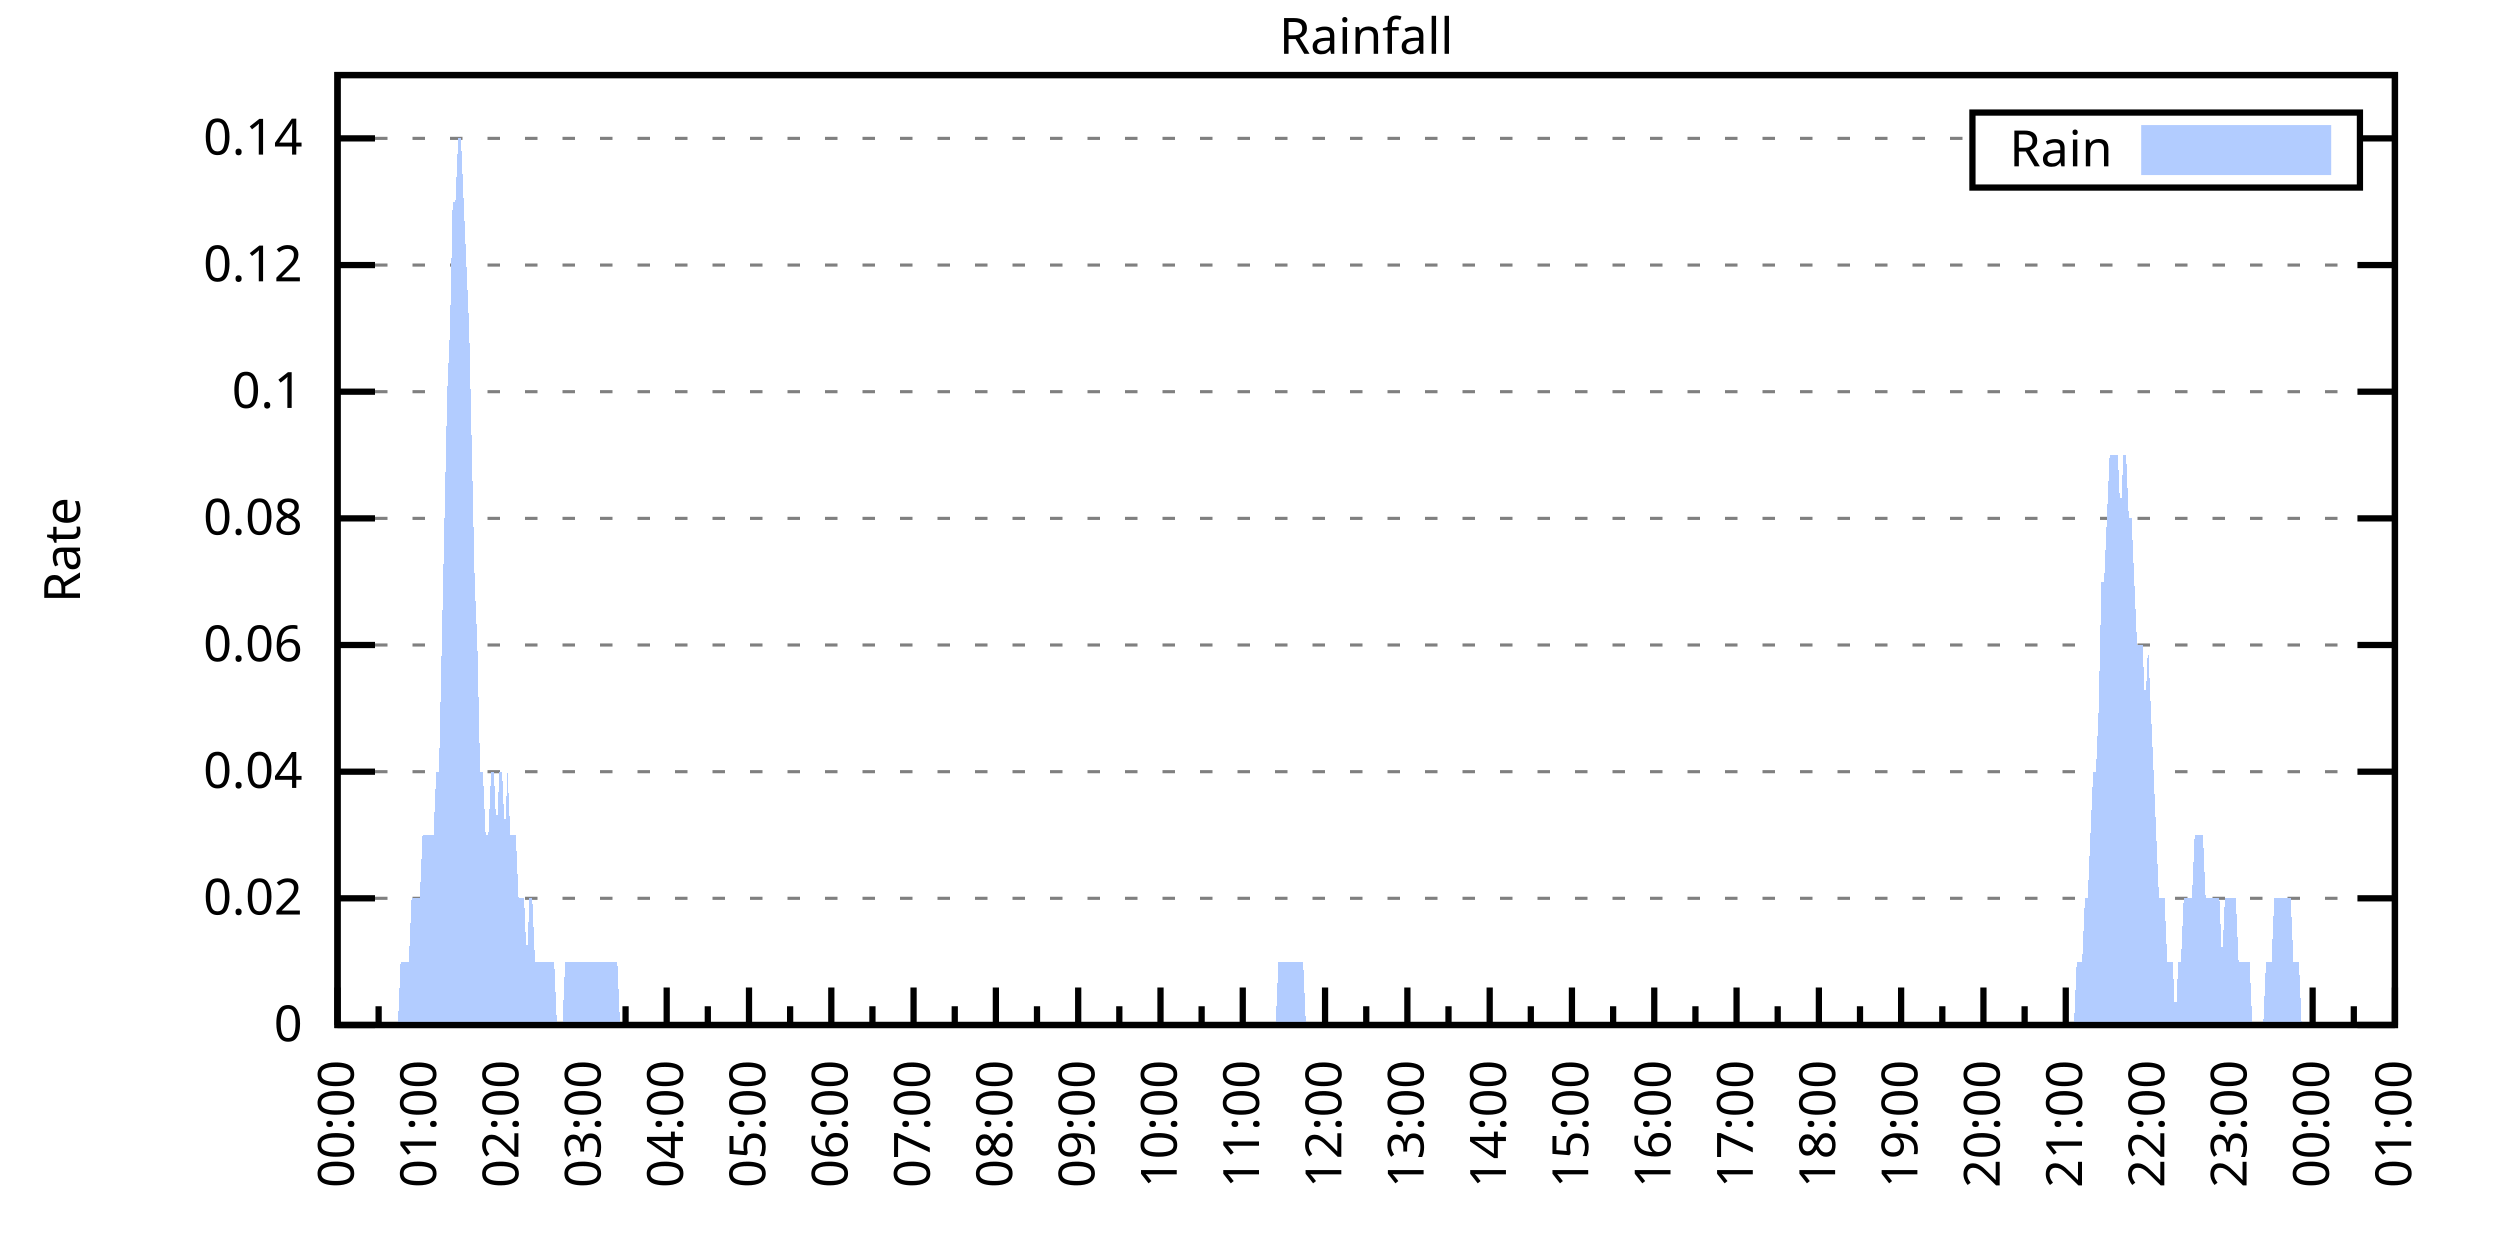
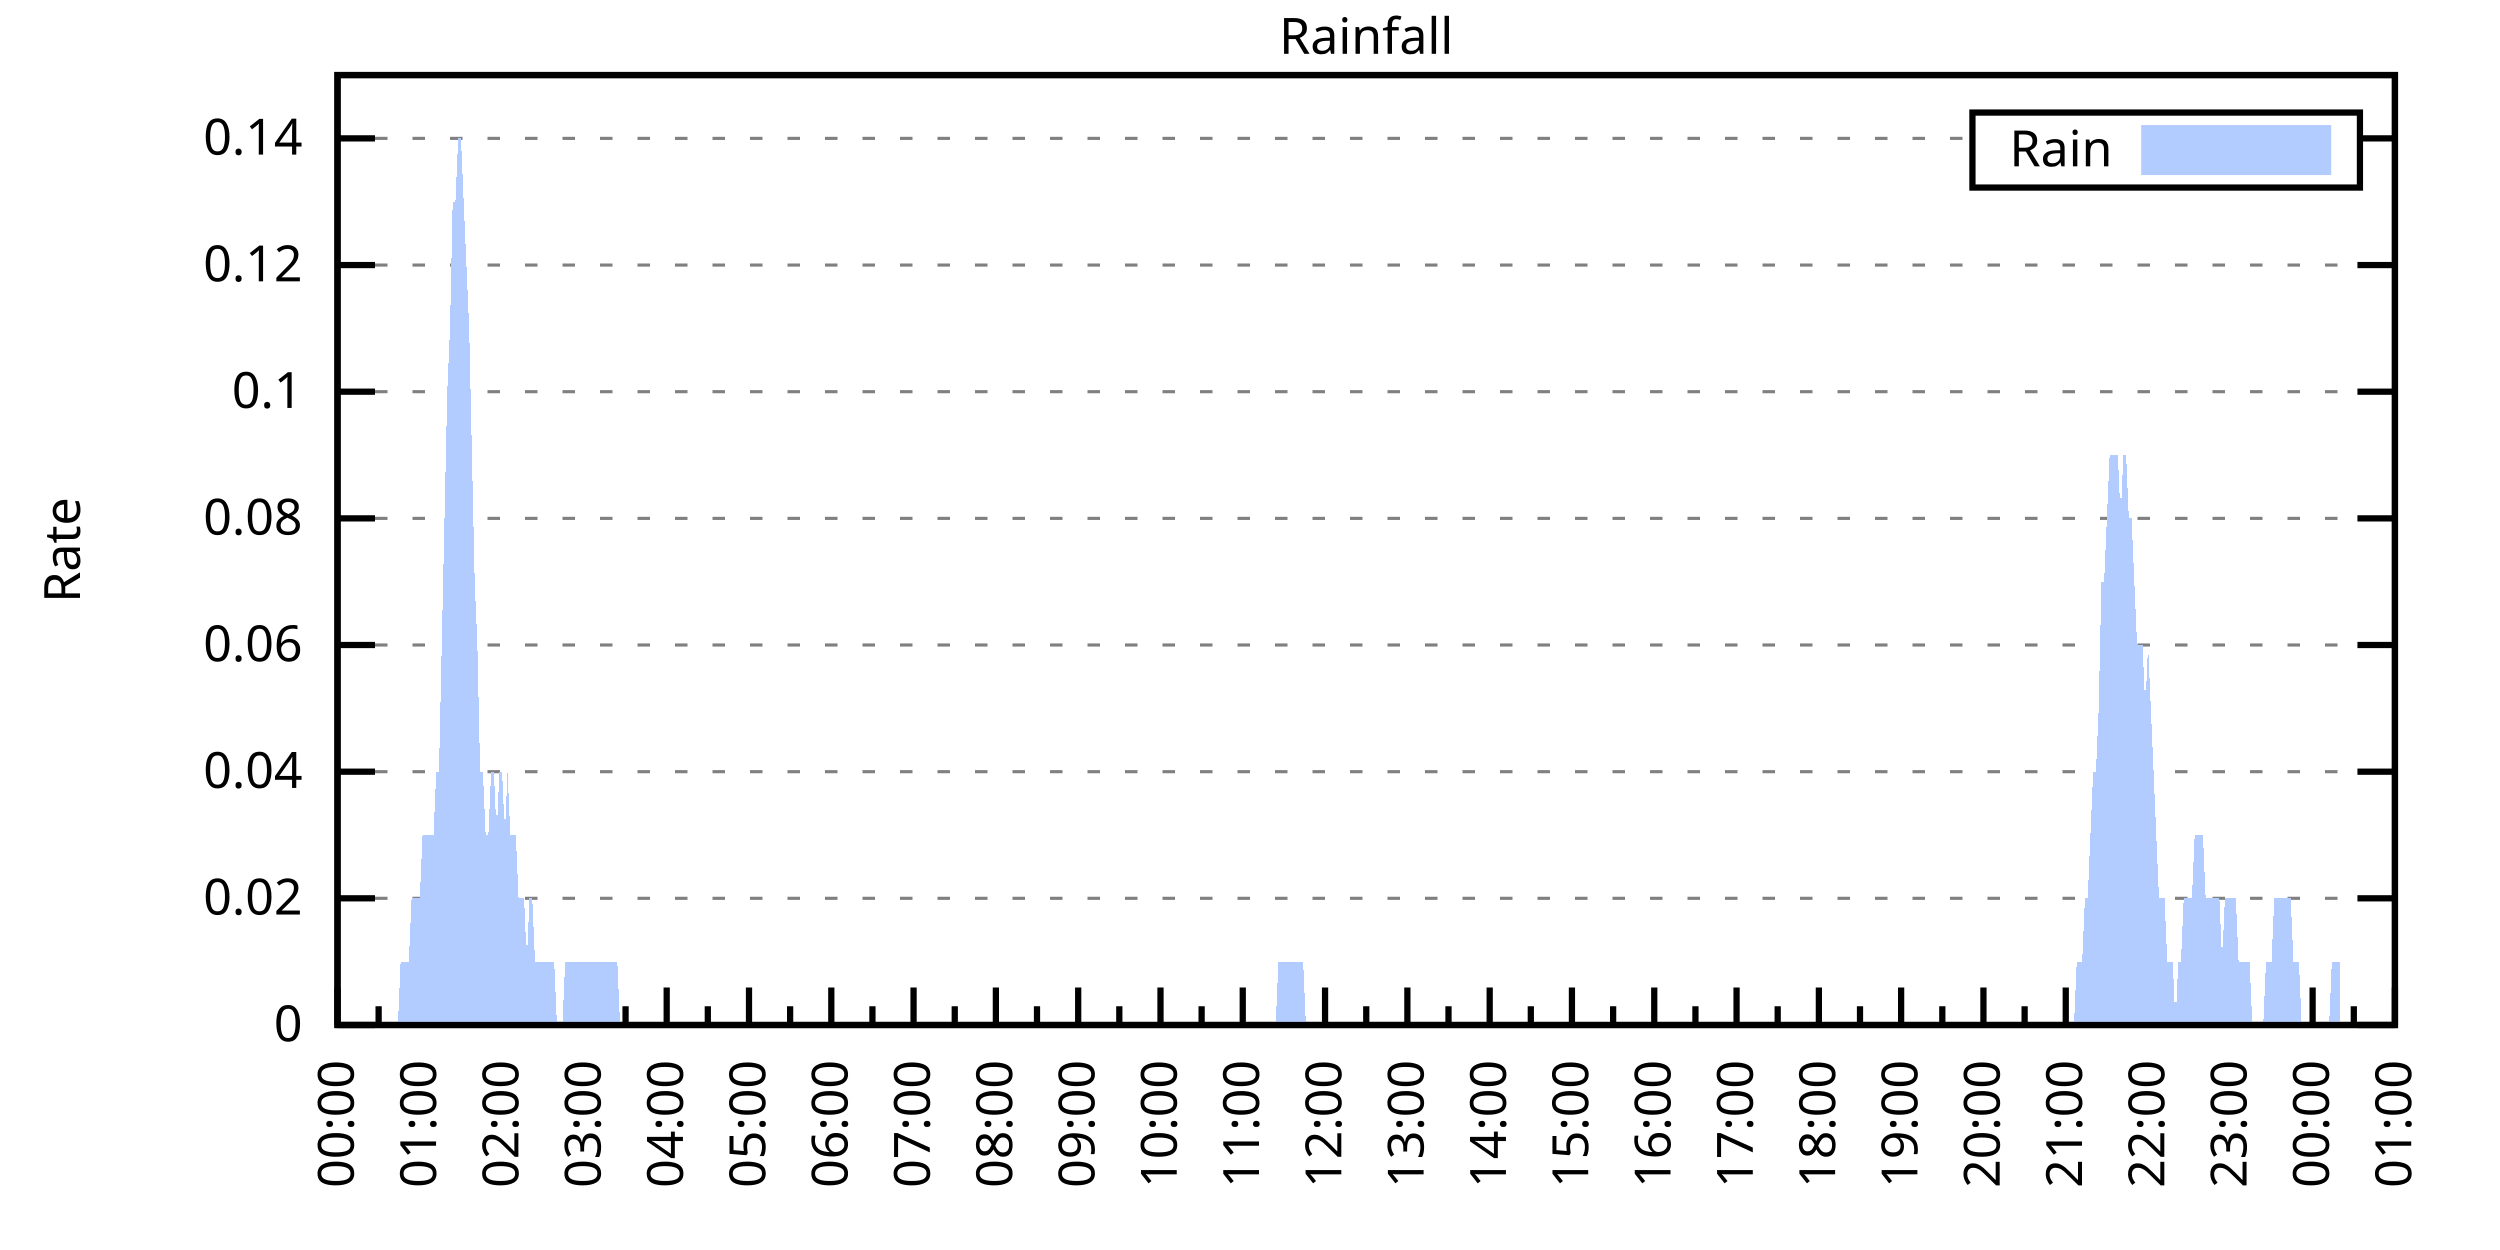
<svg xmlns="http://www.w3.org/2000/svg" xmlns:xlink="http://www.w3.org/1999/xlink" width="400" height="200" viewBox="0 0 400 200">
  <g id="gnuplot_canvas">
    <rect x="0" y="0" width="400" height="200" fill="none" />
    <defs>
      <circle id="gpDot" r="0.5" stroke-width="0.5" stroke="currentColor" />
      <path id="gpPt0" stroke-width="0.333" stroke="currentColor" d="M-1,0 h2 M0,-1 v2" />
      <path id="gpPt1" stroke-width="0.333" stroke="currentColor" d="M-1,-1 L1,1 M1,-1 L-1,1" />
      <path id="gpPt2" stroke-width="0.333" stroke="currentColor" d="M-1,0 L1,0 M0,-1 L0,1 M-1,-1 L1,1 M-1,1 L1,-1" />
      <rect id="gpPt3" stroke-width="0.333" stroke="currentColor" x="-1" y="-1" width="2" height="2" />
      <rect id="gpPt4" stroke-width="0.333" stroke="currentColor" fill="currentColor" x="-1" y="-1" width="2" height="2" />
      <circle id="gpPt5" stroke-width="0.333" stroke="currentColor" cx="0" cy="0" r="1" />
      <use xlink:href="#gpPt5" id="gpPt6" fill="currentColor" stroke="none" />
      <path id="gpPt7" stroke-width="0.333" stroke="currentColor" d="M0,-1.33 L-1.33,0.67 L1.33,0.67 z" />
      <use xlink:href="#gpPt7" id="gpPt8" fill="currentColor" stroke="none" />
      <use xlink:href="#gpPt7" id="gpPt9" stroke="currentColor" transform="rotate(180)" />
      <use xlink:href="#gpPt9" id="gpPt10" fill="currentColor" stroke="none" />
      <use xlink:href="#gpPt3" id="gpPt11" stroke="currentColor" transform="rotate(45)" />
      <use xlink:href="#gpPt11" id="gpPt12" fill="currentColor" stroke="none" />
      <path id="gpPt13" stroke-width="0.333" stroke="currentColor" d="M0,1.330 L1.265,0.411 L0.782,-1.067 L-0.782,-1.076 L-1.265,0.411 z" />
      <use xlink:href="#gpPt13" id="gpPt14" fill="currentColor" stroke="none" />
      <filter id="textbox" filterUnits="objectBoundingBox" x="0" y="0" height="1" width="1">
        <feFlood flood-color="white" flood-opacity="1" result="bgnd" />
        <feComposite in="SourceGraphic" in2="bgnd" operator="atop" />
      </filter>
      <filter id="greybox" filterUnits="objectBoundingBox" x="0" y="0" height="1" width="1">
        <feFlood flood-color="lightgrey" flood-opacity="1" result="grey" />
        <feComposite in="SourceGraphic" in2="grey" operator="atop" />
      </filter>
    </defs>
    <g fill="none" color="white" stroke="currentColor" stroke-width="1.00" stroke-linecap="butt" stroke-linejoin="miter">
</g>
    <g fill="none" color="black" stroke="currentColor" stroke-width="1.00" stroke-linecap="butt" stroke-linejoin="miter">
      <g stroke="none" shape-rendering="crispEdges">
        <polygon fill="rgb(255, 255, 255)" points="54.00,164.00 383.18,164.00 383.18,12.02 54.00,12.02 " />
      </g>
    </g>
    <g fill="none" color="black" stroke="currentColor" stroke-width="1.00" stroke-linecap="butt" stroke-linejoin="miter">
</g>
    <g fill="none" color="black" stroke="black" stroke-width="0.50" stroke-linecap="butt" stroke-linejoin="miter">
</g>
    <g fill="none" color="gray" stroke="currentColor" stroke-width="0.50" stroke-linecap="butt" stroke-linejoin="miter">
      <path stroke="gray" stroke-dasharray="2,4" class="gridline" d="M54.00,164.00 L383.19,164.00  " />
    </g>
    <g fill="none" color="gray" stroke="gray" stroke-width="1.00" stroke-linecap="butt" stroke-linejoin="miter">
</g>
    <g fill="none" color="black" stroke="currentColor" stroke-width="1.00" stroke-linecap="butt" stroke-linejoin="miter">
      <path stroke="black" d="M54.00,164.00 L60.00,164.00 M383.19,164.00 L377.19,164.00  " />
      <g transform="translate(48.40,166.60)" stroke="none" fill="black" font-family="Sans" font-size="8.00" text-anchor="end">
        <text>
          <tspan font-family="Sans"> 0</tspan>
        </text>
      </g>
    </g>
    <g fill="none" color="black" stroke="currentColor" stroke-width="1.00" stroke-linecap="butt" stroke-linejoin="miter">
</g>
    <g fill="none" color="black" stroke="black" stroke-width="0.50" stroke-linecap="butt" stroke-linejoin="miter">
</g>
    <g fill="none" color="gray" stroke="currentColor" stroke-width="0.50" stroke-linecap="butt" stroke-linejoin="miter">
      <path stroke="gray" stroke-dasharray="2,4" class="gridline" d="M54.00,143.73 L383.19,143.73  " />
    </g>
    <g fill="none" color="gray" stroke="gray" stroke-width="1.00" stroke-linecap="butt" stroke-linejoin="miter">
</g>
    <g fill="none" color="black" stroke="currentColor" stroke-width="1.00" stroke-linecap="butt" stroke-linejoin="miter">
      <path stroke="black" d="M54.00,143.73 L60.00,143.73 M383.19,143.73 L377.19,143.73  " />
      <g transform="translate(48.40,146.33)" stroke="none" fill="black" font-family="Sans" font-size="8.00" text-anchor="end">
        <text>
          <tspan font-family="Sans"> 0.02</tspan>
        </text>
      </g>
    </g>
    <g fill="none" color="black" stroke="currentColor" stroke-width="1.00" stroke-linecap="butt" stroke-linejoin="miter">
</g>
    <g fill="none" color="black" stroke="black" stroke-width="0.50" stroke-linecap="butt" stroke-linejoin="miter">
</g>
    <g fill="none" color="gray" stroke="currentColor" stroke-width="0.50" stroke-linecap="butt" stroke-linejoin="miter">
      <path stroke="gray" stroke-dasharray="2,4" class="gridline" d="M54.00,123.47 L383.19,123.47  " />
    </g>
    <g fill="none" color="gray" stroke="gray" stroke-width="1.00" stroke-linecap="butt" stroke-linejoin="miter">
</g>
    <g fill="none" color="black" stroke="currentColor" stroke-width="1.00" stroke-linecap="butt" stroke-linejoin="miter">
      <path stroke="black" d="M54.00,123.47 L60.00,123.47 M383.19,123.47 L377.19,123.47  " />
      <g transform="translate(48.40,126.07)" stroke="none" fill="black" font-family="Sans" font-size="8.00" text-anchor="end">
        <text>
          <tspan font-family="Sans"> 0.04</tspan>
        </text>
      </g>
    </g>
    <g fill="none" color="black" stroke="currentColor" stroke-width="1.00" stroke-linecap="butt" stroke-linejoin="miter">
</g>
    <g fill="none" color="black" stroke="black" stroke-width="0.50" stroke-linecap="butt" stroke-linejoin="miter">
</g>
    <g fill="none" color="gray" stroke="currentColor" stroke-width="0.50" stroke-linecap="butt" stroke-linejoin="miter">
      <path stroke="gray" stroke-dasharray="2,4" class="gridline" d="M54.00,103.20 L383.19,103.20  " />
    </g>
    <g fill="none" color="gray" stroke="gray" stroke-width="1.00" stroke-linecap="butt" stroke-linejoin="miter">
</g>
    <g fill="none" color="black" stroke="currentColor" stroke-width="1.00" stroke-linecap="butt" stroke-linejoin="miter">
      <path stroke="black" d="M54.00,103.20 L60.00,103.20 M383.19,103.20 L377.19,103.20  " />
      <g transform="translate(48.40,105.80)" stroke="none" fill="black" font-family="Sans" font-size="8.00" text-anchor="end">
        <text>
          <tspan font-family="Sans"> 0.06</tspan>
        </text>
      </g>
    </g>
    <g fill="none" color="black" stroke="currentColor" stroke-width="1.00" stroke-linecap="butt" stroke-linejoin="miter">
</g>
    <g fill="none" color="black" stroke="black" stroke-width="0.50" stroke-linecap="butt" stroke-linejoin="miter">
</g>
    <g fill="none" color="gray" stroke="currentColor" stroke-width="0.50" stroke-linecap="butt" stroke-linejoin="miter">
      <path stroke="gray" stroke-dasharray="2,4" class="gridline" d="M54.00,82.94 L383.19,82.94  " />
    </g>
    <g fill="none" color="gray" stroke="gray" stroke-width="1.00" stroke-linecap="butt" stroke-linejoin="miter">
</g>
    <g fill="none" color="black" stroke="currentColor" stroke-width="1.00" stroke-linecap="butt" stroke-linejoin="miter">
      <path stroke="black" d="M54.00,82.94 L60.00,82.94 M383.19,82.94 L377.19,82.94  " />
      <g transform="translate(48.40,85.54)" stroke="none" fill="black" font-family="Sans" font-size="8.00" text-anchor="end">
        <text>
          <tspan font-family="Sans"> 0.08</tspan>
        </text>
      </g>
    </g>
    <g fill="none" color="black" stroke="currentColor" stroke-width="1.00" stroke-linecap="butt" stroke-linejoin="miter">
</g>
    <g fill="none" color="black" stroke="black" stroke-width="0.50" stroke-linecap="butt" stroke-linejoin="miter">
</g>
    <g fill="none" color="gray" stroke="currentColor" stroke-width="0.50" stroke-linecap="butt" stroke-linejoin="miter">
      <path stroke="gray" stroke-dasharray="2,4" class="gridline" d="M54.00,62.67 L383.19,62.67  " />
    </g>
    <g fill="none" color="gray" stroke="gray" stroke-width="1.00" stroke-linecap="butt" stroke-linejoin="miter">
</g>
    <g fill="none" color="black" stroke="currentColor" stroke-width="1.00" stroke-linecap="butt" stroke-linejoin="miter">
      <path stroke="black" d="M54.00,62.67 L60.00,62.67 M383.19,62.67 L377.19,62.67  " />
      <g transform="translate(48.40,65.27)" stroke="none" fill="black" font-family="Sans" font-size="8.00" text-anchor="end">
        <text>
          <tspan font-family="Sans"> 0.1</tspan>
        </text>
      </g>
    </g>
    <g fill="none" color="black" stroke="currentColor" stroke-width="1.00" stroke-linecap="butt" stroke-linejoin="miter">
</g>
    <g fill="none" color="black" stroke="black" stroke-width="0.50" stroke-linecap="butt" stroke-linejoin="miter">
</g>
    <g fill="none" color="gray" stroke="currentColor" stroke-width="0.50" stroke-linecap="butt" stroke-linejoin="miter">
      <path stroke="gray" stroke-dasharray="2,4" class="gridline" d="M54.00,42.41 L383.19,42.41  " />
    </g>
    <g fill="none" color="gray" stroke="gray" stroke-width="1.00" stroke-linecap="butt" stroke-linejoin="miter">
</g>
    <g fill="none" color="black" stroke="currentColor" stroke-width="1.00" stroke-linecap="butt" stroke-linejoin="miter">
      <path stroke="black" d="M54.00,42.41 L60.00,42.41 M383.19,42.41 L377.19,42.41  " />
      <g transform="translate(48.40,45.01)" stroke="none" fill="black" font-family="Sans" font-size="8.00" text-anchor="end">
        <text>
          <tspan font-family="Sans"> 0.12</tspan>
        </text>
      </g>
    </g>
    <g fill="none" color="black" stroke="currentColor" stroke-width="1.00" stroke-linecap="butt" stroke-linejoin="miter">
</g>
    <g fill="none" color="black" stroke="black" stroke-width="0.50" stroke-linecap="butt" stroke-linejoin="miter">
</g>
    <g fill="none" color="gray" stroke="currentColor" stroke-width="0.50" stroke-linecap="butt" stroke-linejoin="miter">
      <path stroke="gray" stroke-dasharray="2,4" class="gridline" d="M54.00,22.14 L315.59,22.14 M377.59,22.14 L383.19,22.14  " />
    </g>
    <g fill="none" color="gray" stroke="gray" stroke-width="1.00" stroke-linecap="butt" stroke-linejoin="miter">
</g>
    <g fill="none" color="black" stroke="currentColor" stroke-width="1.00" stroke-linecap="butt" stroke-linejoin="miter">
      <path stroke="black" d="M54.00,22.14 L60.00,22.14 M383.19,22.14 L377.19,22.14  " />
      <g transform="translate(48.40,24.74)" stroke="none" fill="black" font-family="Sans" font-size="8.00" text-anchor="end">
        <text>
          <tspan font-family="Sans"> 0.14</tspan>
        </text>
      </g>
    </g>
    <g fill="none" color="black" stroke="currentColor" stroke-width="1.00" stroke-linecap="butt" stroke-linejoin="miter">
      <path stroke="black" d="M54.00,164.00 L54.00,158.00  " />
      <g transform="translate(56.60,169.60) rotate(270)" stroke="none" fill="black" font-family="Sans" font-size="8.00" text-anchor="end">
        <text>
          <tspan font-family="Sans">00:00</tspan>
        </text>
      </g>
    </g>
    <g fill="none" color="black" stroke="currentColor" stroke-width="1.00" stroke-linecap="butt" stroke-linejoin="miter">
      <path stroke="black" d="M60.58,164.00 L60.58,161.00 M67.17,164.00 L67.17,158.00  " />
      <g transform="translate(69.77,169.60) rotate(270)" stroke="none" fill="black" font-family="Sans" font-size="8.00" text-anchor="end">
        <text>
          <tspan font-family="Sans">01:00</tspan>
        </text>
      </g>
    </g>
    <g fill="none" color="black" stroke="currentColor" stroke-width="1.00" stroke-linecap="butt" stroke-linejoin="miter">
      <path stroke="black" d="M73.75,164.00 L73.75,161.00 M80.34,164.00 L80.34,158.00  " />
      <g transform="translate(82.94,169.60) rotate(270)" stroke="none" fill="black" font-family="Sans" font-size="8.00" text-anchor="end">
        <text>
          <tspan font-family="Sans">02:00</tspan>
        </text>
      </g>
    </g>
    <g fill="none" color="black" stroke="currentColor" stroke-width="1.00" stroke-linecap="butt" stroke-linejoin="miter">
      <path stroke="black" d="M86.92,164.00 L86.92,161.00 M93.50,164.00 L93.50,158.00  " />
      <g transform="translate(96.10,169.60) rotate(270)" stroke="none" fill="black" font-family="Sans" font-size="8.00" text-anchor="end">
        <text>
          <tspan font-family="Sans">03:00</tspan>
        </text>
      </g>
    </g>
    <g fill="none" color="black" stroke="currentColor" stroke-width="1.00" stroke-linecap="butt" stroke-linejoin="miter">
      <path stroke="black" d="M100.09,164.00 L100.09,161.00 M106.67,164.00 L106.67,158.00  " />
      <g transform="translate(109.27,169.60) rotate(270)" stroke="none" fill="black" font-family="Sans" font-size="8.00" text-anchor="end">
        <text>
          <tspan font-family="Sans">04:00</tspan>
        </text>
      </g>
    </g>
    <g fill="none" color="black" stroke="currentColor" stroke-width="1.00" stroke-linecap="butt" stroke-linejoin="miter">
      <path stroke="black" d="M113.25,164.00 L113.25,161.00 M119.84,164.00 L119.84,158.00  " />
      <g transform="translate(122.44,169.60) rotate(270)" stroke="none" fill="black" font-family="Sans" font-size="8.00" text-anchor="end">
        <text>
          <tspan font-family="Sans">05:00</tspan>
        </text>
      </g>
    </g>
    <g fill="none" color="black" stroke="currentColor" stroke-width="1.00" stroke-linecap="butt" stroke-linejoin="miter">
      <path stroke="black" d="M126.42,164.00 L126.42,161.00 M133.01,164.00 L133.01,158.00  " />
      <g transform="translate(135.61,169.60) rotate(270)" stroke="none" fill="black" font-family="Sans" font-size="8.00" text-anchor="end">
        <text>
          <tspan font-family="Sans">06:00</tspan>
        </text>
      </g>
    </g>
    <g fill="none" color="black" stroke="currentColor" stroke-width="1.00" stroke-linecap="butt" stroke-linejoin="miter">
      <path stroke="black" d="M139.59,164.00 L139.59,161.00 M146.17,164.00 L146.17,158.00  " />
      <g transform="translate(148.77,169.60) rotate(270)" stroke="none" fill="black" font-family="Sans" font-size="8.00" text-anchor="end">
        <text>
          <tspan font-family="Sans">07:00</tspan>
        </text>
      </g>
    </g>
    <g fill="none" color="black" stroke="currentColor" stroke-width="1.00" stroke-linecap="butt" stroke-linejoin="miter">
      <path stroke="black" d="M152.76,164.00 L152.76,161.00 M159.34,164.00 L159.34,158.00  " />
      <g transform="translate(161.94,169.60) rotate(270)" stroke="none" fill="black" font-family="Sans" font-size="8.00" text-anchor="end">
        <text>
          <tspan font-family="Sans">08:00</tspan>
        </text>
      </g>
    </g>
    <g fill="none" color="black" stroke="currentColor" stroke-width="1.00" stroke-linecap="butt" stroke-linejoin="miter">
      <path stroke="black" d="M165.92,164.00 L165.92,161.00 M172.51,164.00 L172.51,158.00  " />
      <g transform="translate(175.11,169.60) rotate(270)" stroke="none" fill="black" font-family="Sans" font-size="8.00" text-anchor="end">
        <text>
          <tspan font-family="Sans">09:00</tspan>
        </text>
      </g>
    </g>
    <g fill="none" color="black" stroke="currentColor" stroke-width="1.00" stroke-linecap="butt" stroke-linejoin="miter">
      <path stroke="black" d="M179.09,164.00 L179.09,161.00 M185.68,164.00 L185.68,158.00  " />
      <g transform="translate(188.28,169.60) rotate(270)" stroke="none" fill="black" font-family="Sans" font-size="8.00" text-anchor="end">
        <text>
          <tspan font-family="Sans">10:00</tspan>
        </text>
      </g>
    </g>
    <g fill="none" color="black" stroke="currentColor" stroke-width="1.00" stroke-linecap="butt" stroke-linejoin="miter">
      <path stroke="black" d="M192.26,164.00 L192.26,161.00 M198.84,164.00 L198.84,158.00  " />
      <g transform="translate(201.44,169.60) rotate(270)" stroke="none" fill="black" font-family="Sans" font-size="8.00" text-anchor="end">
        <text>
          <tspan font-family="Sans">11:00</tspan>
        </text>
      </g>
    </g>
    <g fill="none" color="black" stroke="currentColor" stroke-width="1.00" stroke-linecap="butt" stroke-linejoin="miter">
      <path stroke="black" d="M205.43,164.00 L205.43,161.00 M212.01,164.00 L212.01,158.00  " />
      <g transform="translate(214.61,169.60) rotate(270)" stroke="none" fill="black" font-family="Sans" font-size="8.00" text-anchor="end">
        <text>
          <tspan font-family="Sans">12:00</tspan>
        </text>
      </g>
    </g>
    <g fill="none" color="black" stroke="currentColor" stroke-width="1.00" stroke-linecap="butt" stroke-linejoin="miter">
      <path stroke="black" d="M218.60,164.00 L218.60,161.00 M225.18,164.00 L225.18,158.00  " />
      <g transform="translate(227.78,169.60) rotate(270)" stroke="none" fill="black" font-family="Sans" font-size="8.00" text-anchor="end">
        <text>
          <tspan font-family="Sans">13:00</tspan>
        </text>
      </g>
    </g>
    <g fill="none" color="black" stroke="currentColor" stroke-width="1.00" stroke-linecap="butt" stroke-linejoin="miter">
      <path stroke="black" d="M231.76,164.00 L231.76,161.00 M238.35,164.00 L238.35,158.00  " />
      <g transform="translate(240.95,169.60) rotate(270)" stroke="none" fill="black" font-family="Sans" font-size="8.00" text-anchor="end">
        <text>
          <tspan font-family="Sans">14:00</tspan>
        </text>
      </g>
    </g>
    <g fill="none" color="black" stroke="currentColor" stroke-width="1.00" stroke-linecap="butt" stroke-linejoin="miter">
      <path stroke="black" d="M244.93,164.00 L244.93,161.00 M251.51,164.00 L251.51,158.00  " />
      <g transform="translate(254.11,169.60) rotate(270)" stroke="none" fill="black" font-family="Sans" font-size="8.00" text-anchor="end">
        <text>
          <tspan font-family="Sans">15:00</tspan>
        </text>
      </g>
    </g>
    <g fill="none" color="black" stroke="currentColor" stroke-width="1.00" stroke-linecap="butt" stroke-linejoin="miter">
      <path stroke="black" d="M258.10,164.00 L258.10,161.00 M264.68,164.00 L264.68,158.00  " />
      <g transform="translate(267.28,169.60) rotate(270)" stroke="none" fill="black" font-family="Sans" font-size="8.00" text-anchor="end">
        <text>
          <tspan font-family="Sans">16:00</tspan>
        </text>
      </g>
    </g>
    <g fill="none" color="black" stroke="currentColor" stroke-width="1.00" stroke-linecap="butt" stroke-linejoin="miter">
      <path stroke="black" d="M271.27,164.00 L271.27,161.00 M277.85,164.00 L277.85,158.00  " />
      <g transform="translate(280.45,169.60) rotate(270)" stroke="none" fill="black" font-family="Sans" font-size="8.00" text-anchor="end">
        <text>
          <tspan font-family="Sans">17:00</tspan>
        </text>
      </g>
    </g>
    <g fill="none" color="black" stroke="currentColor" stroke-width="1.00" stroke-linecap="butt" stroke-linejoin="miter">
      <path stroke="black" d="M284.43,164.00 L284.43,161.00 M291.02,164.00 L291.02,158.00  " />
      <g transform="translate(293.62,169.60) rotate(270)" stroke="none" fill="black" font-family="Sans" font-size="8.00" text-anchor="end">
        <text>
          <tspan font-family="Sans">18:00</tspan>
        </text>
      </g>
    </g>
    <g fill="none" color="black" stroke="currentColor" stroke-width="1.00" stroke-linecap="butt" stroke-linejoin="miter">
      <path stroke="black" d="M297.60,164.00 L297.60,161.00 M304.18,164.00 L304.18,158.00  " />
      <g transform="translate(306.78,169.60) rotate(270)" stroke="none" fill="black" font-family="Sans" font-size="8.00" text-anchor="end">
        <text>
          <tspan font-family="Sans">19:00</tspan>
        </text>
      </g>
    </g>
    <g fill="none" color="black" stroke="currentColor" stroke-width="1.00" stroke-linecap="butt" stroke-linejoin="miter">
      <path stroke="black" d="M310.77,164.00 L310.77,161.00 M317.35,164.00 L317.35,158.00  " />
      <g transform="translate(319.95,169.60) rotate(270)" stroke="none" fill="black" font-family="Sans" font-size="8.00" text-anchor="end">
        <text>
          <tspan font-family="Sans">20:00</tspan>
        </text>
      </g>
    </g>
    <g fill="none" color="black" stroke="currentColor" stroke-width="1.00" stroke-linecap="butt" stroke-linejoin="miter">
      <path stroke="black" d="M323.94,164.00 L323.94,161.00 M330.52,164.00 L330.52,158.00  " />
      <g transform="translate(333.12,169.60) rotate(270)" stroke="none" fill="black" font-family="Sans" font-size="8.00" text-anchor="end">
        <text>
          <tspan font-family="Sans">21:00</tspan>
        </text>
      </g>
    </g>
    <g fill="none" color="black" stroke="currentColor" stroke-width="1.00" stroke-linecap="butt" stroke-linejoin="miter">
      <path stroke="black" d="M337.10,164.00 L337.10,161.00 M343.69,164.00 L343.69,158.00  " />
      <g transform="translate(346.29,169.60) rotate(270)" stroke="none" fill="black" font-family="Sans" font-size="8.00" text-anchor="end">
        <text>
          <tspan font-family="Sans">22:00</tspan>
        </text>
      </g>
    </g>
    <g fill="none" color="black" stroke="currentColor" stroke-width="1.00" stroke-linecap="butt" stroke-linejoin="miter">
      <path stroke="black" d="M350.27,164.00 L350.27,161.00 M356.85,164.00 L356.85,158.00  " />
      <g transform="translate(359.45,169.60) rotate(270)" stroke="none" fill="black" font-family="Sans" font-size="8.00" text-anchor="end">
        <text>
          <tspan font-family="Sans">23:00</tspan>
        </text>
      </g>
    </g>
    <g fill="none" color="black" stroke="currentColor" stroke-width="1.00" stroke-linecap="butt" stroke-linejoin="miter">
      <path stroke="black" d="M363.44,164.00 L363.44,161.00 M370.02,164.00 L370.02,158.00  " />
      <g transform="translate(372.62,169.60) rotate(270)" stroke="none" fill="black" font-family="Sans" font-size="8.00" text-anchor="end">
        <text>
          <tspan font-family="Sans">00:00</tspan>
        </text>
      </g>
    </g>
    <g fill="none" color="black" stroke="currentColor" stroke-width="1.00" stroke-linecap="butt" stroke-linejoin="miter">
      <path stroke="black" d="M376.61,164.00 L376.61,161.00 M383.19,164.00 L383.19,158.00  " />
      <g transform="translate(385.79,169.60) rotate(270)" stroke="none" fill="black" font-family="Sans" font-size="8.00" text-anchor="end">
        <text>
          <tspan font-family="Sans">01:00</tspan>
        </text>
      </g>
    </g>
    <g fill="none" color="black" stroke="currentColor" stroke-width="1.00" stroke-linecap="butt" stroke-linejoin="miter">
</g>
    <g fill="none" color="black" stroke="currentColor" stroke-width="1.00" stroke-linecap="butt" stroke-linejoin="miter">
      <path stroke="black" d="M54.00,12.01 L54.00,164.00 L383.19,164.00 L383.19,12.01 L54.00,12.01 Z  " />
    </g>
    <g fill="none" color="black" stroke="currentColor" stroke-width="1.00" stroke-linecap="butt" stroke-linejoin="miter">
      <g transform="translate(12.80,88.01) rotate(270)" stroke="none" fill="black" font-family="Sans" font-size="8.00" text-anchor="middle">
        <text>
          <tspan font-family="Sans">Rate</tspan>
        </text>
      </g>
    </g>
    <g fill="none" color="black" stroke="currentColor" stroke-width="1.00" stroke-linecap="butt" stroke-linejoin="miter">
</g>
    <g fill="none" color="black" stroke="currentColor" stroke-width="1.00" stroke-linecap="butt" stroke-linejoin="miter">
      <path stroke="black" d="M315.59,30.01 L315.59,18.01 L377.59,18.01 L377.59,30.01 L315.59,30.01 Z  " />
    </g>
    <g id="Rainfall_plot_1">
      <g fill="none" color="white" stroke="black" stroke-width="2.00" stroke-linecap="butt" stroke-linejoin="miter">
</g>
      <g fill="none" color="black" stroke="currentColor" stroke-width="2.00" stroke-linecap="butt" stroke-linejoin="miter">
        <g transform="translate(337.99,26.61)" stroke="none" fill="black" font-family="Sans" font-size="8.00" text-anchor="end">
          <text>
            <tspan font-family="Sans">Rain</tspan>
          </text>
        </g>
      </g>
      <g fill="none" color="black" stroke="currentColor" stroke-width="2.00" stroke-linecap="butt" stroke-linejoin="miter">
        <g stroke="none" shape-rendering="crispEdges">
          <polygon fill="rgb(178, 204, 255)" points="343.59,27.01 371.99,27.01 371.99,21.01 343.59,21.01 " />
        </g>
        <path stroke="rgb(178, 204, 255)" d="M343.59,27.01 L371.99,27.01 L371.99,21.01 L343.59,21.01 L343.59,27.01 Z  " />
      </g>
      <g fill="none" color="black" stroke="currentColor" stroke-width="2.00" stroke-linecap="butt" stroke-linejoin="miter">
        <g stroke="none" shape-rendering="crispEdges">
-           <polygon fill="rgb(178, 204, 255)" points="56.63,164.00 57.07,164.00 57.51,164.00 57.95,164.00 58.39,164.00 58.83,164.00 59.27,164.00 59.71,164.00 60.14,164.00 60.58,164.00 61.02,164.00 61.46,164.00 61.90,164.00 62.34,164.00 62.78,164.00 63.22,164.00 63.66,164.00 64.10,153.87 64.53,153.87 64.97,153.87 65.41,153.87 65.85,143.73 66.29,143.73 66.73,143.73 67.17,143.73 67.61,133.60 68.05,133.60 68.48,133.60 68.92,133.60 69.36,133.60 69.80,123.47 70.24,123.47 70.68,103.20 71.12,82.94 71.56,62.67 72.00,52.54 72.43,32.28 72.87,32.28 73.31,22.14 73.75,22.14 74.19,32.28 74.63,42.41 75.07,52.54 75.51,72.81 75.95,93.07 76.38,103.20 76.82,123.47 77.26,123.47 77.70,133.60 78.14,133.60 78.58,123.47 79.02,123.47 79.46,133.60 79.90,123.47 80.34,123.47 80.77,133.60 81.21,123.47 81.65,133.60 82.09,133.60 82.53,133.60 82.97,143.73 83.41,143.73 83.85,143.73 84.29,153.87 84.72,143.73 85.16,143.73 85.60,153.87 86.04,153.87 86.48,153.87 86.92,153.87 87.36,153.87 87.80,153.87 88.24,153.87 88.67,153.87 89.11,164.00 89.55,164.00 89.99,164.00 90.43,153.87 90.87,153.87 91.31,153.87 91.75,153.87 92.19,153.87 92.62,153.87 93.06,153.87 93.50,153.87 93.94,153.87 94.38,153.87 94.82,153.87 95.26,153.87 95.70,153.87 96.14,153.87 96.58,153.87 97.01,153.87 97.45,153.87 97.89,153.87 98.33,153.87 98.77,153.87 99.21,164.00 99.65,164.00 100.09,164.00 100.53,164.00 100.96,164.00 101.40,164.00 101.84,164.00 102.28,164.00 102.72,164.00 103.16,164.00 103.60,164.00 104.04,164.00 104.48,164.00 104.91,164.00 105.35,164.00 105.79,164.00 106.23,164.00 106.67,164.00 107.11,164.00 107.55,164.00 107.99,164.00 108.43,164.00 108.87,164.00 109.30,164.00 109.74,164.00 110.18,164.00 110.62,164.00 111.06,164.00 111.50,164.00 111.94,164.00 112.38,164.00 112.82,164.00 113.25,164.00 113.69,164.00 114.13,164.00 114.57,164.00 115.01,164.00 115.45,164.00 115.89,164.00 116.33,164.00 116.77,164.00 117.20,164.00 117.64,164.00 118.08,164.00 118.52,164.00 118.96,164.00 119.40,164.00 119.84,164.00 120.28,164.00 120.72,164.00 121.15,164.00 121.59,164.00 122.03,164.00 122.47,164.00 122.91,164.00 123.35,164.00 123.79,164.00 124.23,164.00 124.67,164.00 125.11,164.00 125.54,164.00 125.98,164.00 126.42,164.00 126.86,164.00 127.30,164.00 127.74,164.00 128.18,164.00 128.62,164.00 129.06,164.00 129.49,164.00 129.93,164.00 130.37,164.00 130.81,164.00 131.25,164.00 131.69,164.00 132.13,164.00 132.57,164.00 133.01,164.00 133.44,164.00 133.88,164.00 134.32,164.00 134.76,164.00 135.20,164.00 135.64,164.00 136.08,164.00 136.52,164.00 136.96,164.00 137.39,164.00 137.83,164.00 138.27,164.00 138.71,164.00 139.15,164.00 139.59,164.00 140.03,164.00 140.47,164.00 140.91,164.00 141.35,164.00 141.78,164.00 142.22,164.00 142.66,164.00 143.10,164.00 143.54,164.00 143.98,164.00 144.42,164.00 144.86,164.00 145.30,164.00 145.73,164.00 146.17,164.00 146.61,164.00 147.05,164.00 147.49,164.00 147.93,164.00 148.37,164.00 148.81,164.00 149.25,164.00 149.68,164.00 150.12,164.00 150.56,164.00 151.00,164.00 151.44,164.00 151.88,164.00 152.32,164.00 152.76,164.00 153.20,164.00 153.63,164.00 154.07,164.00 154.51,164.00 154.95,164.00 155.39,164.00 155.83,164.00 156.27,164.00 156.71,164.00 157.15,164.00 157.59,164.00 158.02,164.00 158.46,164.00 158.90,164.00 159.34,164.00 159.78,164.00 160.22,164.00 160.66,164.00 161.10,164.00 161.54,164.00 161.97,164.00 162.41,164.00 162.85,164.00 163.29,164.00 163.73,164.00 164.17,164.00 164.61,164.00 165.05,164.00 165.49,164.00 165.92,164.00 166.36,164.00 166.80,164.00 167.24,164.00 167.68,164.00 168.12,164.00 168.56,164.00 169.00,164.00 169.44,164.00 169.87,164.00 170.31,164.00 170.75,164.00 171.19,164.00 171.63,164.00 172.07,164.00 172.51,164.00 172.95,164.00 173.39,164.00 173.83,164.00 174.26,164.00 174.70,164.00 175.14,164.00 175.58,164.00 176.02,164.00 176.46,164.00 176.90,164.00 177.34,164.00 177.78,164.00 178.21,164.00 178.65,164.00 179.09,164.00 179.53,164.00 179.97,164.00 180.41,164.00 180.85,164.00 181.29,164.00 181.73,164.00 182.16,164.00 182.60,164.00 183.04,164.00 183.48,164.00 183.92,164.00 184.36,164.00 184.80,164.00 185.24,164.00 185.68,164.00 186.11,164.00 186.55,164.00 186.99,164.00 187.43,164.00 187.87,164.00 188.31,164.00 188.75,164.00 189.19,164.00 189.63,164.00 190.07,164.00 190.50,164.00 190.94,164.00 191.38,164.00 191.82,164.00 192.26,164.00 192.70,164.00 193.14,164.00 193.58,164.00 194.02,164.00 194.45,164.00 194.89,164.00 195.33,164.00 195.77,164.00 196.21,164.00 196.65,164.00 197.09,164.00 197.53,164.00 197.97,164.00 198.40,164.00 198.84,164.00 199.28,164.00 199.72,164.00 200.16,164.00 200.60,164.00 201.04,164.00 201.48,164.00 201.92,164.00 202.35,164.00 202.79,164.00 203.23,164.00 203.67,164.00 204.11,164.00 204.55,153.87 204.99,153.87 205.43,153.87 205.87,153.87 206.31,153.87 206.74,153.87 207.18,153.87 207.62,153.87 208.06,153.87 208.50,153.87 208.94,164.00 209.38,164.00 209.82,164.00 210.26,164.00 210.69,164.00 211.13,164.00 211.57,164.00 212.01,164.00 212.45,164.00 212.89,164.00 213.33,164.00 213.77,164.00 214.21,164.00 214.64,164.00 215.08,164.00 215.52,164.00 215.96,164.00 216.40,164.00 216.84,164.00 217.28,164.00 217.72,164.00 218.16,164.00 218.60,164.00 219.03,164.00 219.47,164.00 219.91,164.00 220.35,164.00 220.79,164.00 221.23,164.00 221.67,164.00 222.11,164.00 222.55,164.00 222.98,164.00 223.42,164.00 223.86,164.00 224.30,164.00 224.74,164.00 225.18,164.00 225.62,164.00 226.06,164.00 226.50,164.00 226.93,164.00 227.37,164.00 227.81,164.00 228.25,164.00 228.69,164.00 229.13,164.00 229.57,164.00 230.01,164.00 230.45,164.00 230.88,164.00 231.32,164.00 231.76,164.00 232.20,164.00 232.64,164.00 233.08,164.00 233.52,164.00 233.96,164.00 234.40,164.00 234.84,164.00 235.27,164.00 235.71,164.00 236.15,164.00 236.59,164.00 237.03,164.00 237.47,164.00 237.91,164.00 238.35,164.00 238.79,164.00 239.22,164.00 239.66,164.00 240.10,164.00 240.54,164.00 240.98,164.00 241.42,164.00 241.86,164.00 242.30,164.00 242.74,164.00 243.17,164.00 243.61,164.00 244.05,164.00 244.49,164.00 244.93,164.00 245.37,164.00 245.81,164.00 246.25,164.00 246.69,164.00 247.12,164.00 247.56,164.00 248.00,164.00 248.44,164.00 248.88,164.00 249.32,164.00 249.76,164.00 250.20,164.00 250.64,164.00 251.08,164.00 251.51,164.00 251.95,164.00 252.39,164.00 252.83,164.00 253.27,164.00 253.71,164.00 254.15,164.00 254.59,164.00 255.03,164.00 255.46,164.00 255.90,164.00 256.34,164.00 256.78,164.00 257.22,164.00 257.66,164.00 258.10,164.00 258.54,164.00 258.98,164.00 259.41,164.00 259.85,164.00 260.29,164.00 260.73,164.00 261.17,164.00 261.61,164.00 262.05,164.00 262.49,164.00 262.93,164.00 263.36,164.00 263.80,164.00 264.24,164.00 264.68,164.00 265.12,164.00 265.56,164.00 266.00,164.00 266.44,164.00 266.88,164.00 267.32,164.00 267.75,164.00 268.19,164.00 268.63,164.00 269.07,164.00 269.51,164.00 269.95,164.00 270.39,164.00 270.83,164.00 271.27,164.00 271.70,164.00 272.14,164.00 272.58,164.00 273.02,164.00 273.46,164.00 273.90,164.00 274.34,164.00 274.78,164.00 275.22,164.00 275.65,164.00 276.09,164.00 276.53,164.00 276.97,164.00 277.41,164.00 277.85,164.00 278.29,164.00 278.73,164.00 279.17,164.00 279.60,164.00 280.04,164.00 280.48,164.00 280.92,164.00 281.36,164.00 281.80,164.00 282.24,164.00 282.68,164.00 283.12,164.00 283.56,164.00 283.99,164.00 284.43,164.00 284.87,164.00 285.31,164.00 285.75,164.00 286.19,164.00 286.63,164.00 287.07,164.00 287.51,164.00 287.94,164.00 288.38,164.00 288.82,164.00 289.26,164.00 289.70,164.00 290.14,164.00 290.58,164.00 291.02,164.00 291.46,164.00 291.89,164.00 292.33,164.00 292.77,164.00 293.21,164.00 293.65,164.00 294.09,164.00 294.53,164.00 294.97,164.00 295.41,164.00 295.84,164.00 296.28,164.00 296.72,164.00 297.16,164.00 297.60,164.00 298.04,164.00 298.48,164.00 298.92,164.00 299.36,164.00 299.80,164.00 300.23,164.00 300.67,164.00 301.11,164.00 301.55,164.00 301.99,164.00 302.43,164.00 302.87,164.00 303.31,164.00 303.75,164.00 304.18,164.00 304.62,164.00 305.06,164.00 305.50,164.00 305.94,164.00 306.38,164.00 306.82,164.00 307.26,164.00 307.70,164.00 308.13,164.00 308.57,164.00 309.01,164.00 309.45,164.00 309.89,164.00 310.33,164.00 310.77,164.00 311.21,164.00 311.65,164.00 312.08,164.00 312.52,164.00 312.96,164.00 313.40,164.00 313.84,164.00 314.28,164.00 314.72,164.00 315.16,164.00 315.60,164.00 316.04,164.00 316.47,164.00 316.91,164.00 317.35,164.00 317.79,164.00 318.23,164.00 318.67,164.00 319.11,164.00 319.55,164.00 319.99,164.00 320.42,164.00 320.86,164.00 321.30,164.00 321.74,164.00 322.18,164.00 322.62,164.00 323.06,164.00 323.50,164.00 323.94,164.00 324.37,164.00 324.81,164.00 325.25,164.00 325.69,164.00 326.13,164.00 326.57,164.00 327.01,164.00 327.45,164.00 327.89,164.00 328.33,164.00 328.76,164.00 329.20,164.00 329.64,164.00 330.08,164.00 330.52,164.00 330.96,164.00 331.40,164.00 331.84,164.00 332.28,153.87 332.71,153.87 333.15,153.87 333.59,143.73 334.03,143.73 334.47,133.60 334.91,123.47 335.35,123.47 335.79,113.34 336.23,93.07 336.66,93.07 337.10,82.94 337.54,72.81 337.98,72.81 338.42,72.81 338.86,72.81 339.30,82.94 339.74,72.81 340.18,72.81 340.61,82.94 341.05,82.94 341.49,93.07 341.93,103.20 342.37,103.20 342.81,103.20 343.25,113.34 343.69,103.20 344.13,113.34 344.57,123.47 345.00,133.60 345.44,143.73 345.88,143.73 346.32,143.73 346.76,153.87 347.20,153.87 347.64,153.87 348.08,164.00 348.52,153.87 348.95,153.87 349.39,143.73 349.83,143.73 350.27,143.73 350.71,143.73 351.15,133.60 351.59,133.60 352.03,133.60 352.47,133.60 352.90,143.73 353.34,143.73 353.78,143.73 354.22,143.73 354.66,143.73 355.10,143.73 355.54,153.87 355.98,143.73 356.42,143.73 356.85,143.73 357.29,143.73 357.73,143.73 358.17,153.87 358.61,153.87 359.05,153.87 359.49,153.87 359.93,153.87 360.37,164.00 360.81,164.00 361.24,164.00 361.68,164.00 362.12,164.00 362.56,153.87 363.00,153.87 363.44,153.87 363.88,143.73 364.32,143.73 364.76,143.73 365.19,143.73 365.63,143.73 366.07,143.73 366.51,143.73 366.95,153.87 367.39,153.87 367.83,153.87 368.27,164.00 368.71,164.00 369.14,164.00 369.58,164.00 370.02,164.00 370.46,164.00 370.90,164.00 371.34,164.00 371.78,164.00 372.22,164.00 372.22,164.00 56.63,164.00 " />
+           <polygon fill="rgb(178, 204, 255)" points="58.83,164.00 59.27,164.00 59.71,164.00 60.14,164.00 60.58,164.00 61.02,164.00 61.46,164.00 61.90,164.00 62.34,164.00 62.78,164.00 63.22,164.00 63.66,164.00 64.10,153.87 64.53,153.87 64.97,153.87 65.41,153.87 65.85,143.73 66.29,143.73 66.73,143.73 67.17,143.73 67.61,133.60 68.05,133.60 68.48,133.60 68.92,133.60 69.36,133.60 69.80,123.47 70.24,123.47 70.68,103.20 71.12,82.94 71.56,62.67 72.00,52.54 72.43,32.28 72.87,32.28 73.31,22.14 73.75,22.14 74.19,32.28 74.63,42.41 75.07,52.54 75.51,72.81 75.95,93.07 76.38,103.20 76.82,123.47 77.26,123.47 77.70,133.60 78.14,133.60 78.58,123.47 79.02,123.47 79.46,133.60 79.90,123.47 80.34,123.47 80.77,133.60 81.21,123.47 81.65,133.60 82.09,133.60 82.53,133.60 82.97,143.73 83.41,143.73 83.85,143.73 84.29,153.87 84.72,143.73 85.16,143.73 85.60,153.87 86.04,153.87 86.48,153.87 86.92,153.87 87.36,153.87 87.80,153.87 88.24,153.87 88.67,153.87 89.11,164.00 89.55,164.00 89.99,164.00 90.43,153.87 90.87,153.87 91.31,153.87 91.75,153.87 92.19,153.87 92.62,153.87 93.06,153.87 93.50,153.87 93.94,153.87 94.38,153.87 94.82,153.87 95.26,153.87 95.70,153.87 96.14,153.87 96.58,153.87 97.01,153.87 97.45,153.87 97.89,153.87 98.33,153.87 98.77,153.87 99.21,164.00 99.65,164.00 100.09,164.00 100.53,164.00 100.96,164.00 101.40,164.00 101.84,164.00 102.28,164.00 102.72,164.00 103.16,164.00 103.60,164.00 104.04,164.00 104.48,164.00 104.91,164.00 105.35,164.00 105.79,164.00 106.23,164.00 106.67,164.00 107.11,164.00 107.55,164.00 107.99,164.00 108.43,164.00 108.87,164.00 109.30,164.00 109.74,164.00 110.18,164.00 110.62,164.00 111.06,164.00 111.50,164.00 111.94,164.00 112.38,164.00 112.82,164.00 113.25,164.00 113.69,164.00 114.13,164.00 114.57,164.00 115.01,164.00 115.45,164.00 115.89,164.00 116.33,164.00 116.77,164.00 117.20,164.00 117.64,164.00 118.08,164.00 118.52,164.00 118.96,164.00 119.40,164.00 119.84,164.00 120.28,164.00 120.72,164.00 121.15,164.00 121.59,164.00 122.03,164.00 122.47,164.00 122.91,164.00 123.35,164.00 123.79,164.00 124.23,164.00 124.67,164.00 125.11,164.00 125.54,164.00 125.98,164.00 126.42,164.00 126.86,164.00 127.30,164.00 127.74,164.00 128.18,164.00 128.62,164.00 129.06,164.00 129.49,164.00 129.93,164.00 130.37,164.00 130.81,164.00 131.25,164.00 131.69,164.00 132.13,164.00 132.57,164.00 133.01,164.00 133.44,164.00 133.88,164.00 134.32,164.00 134.76,164.00 135.20,164.00 135.64,164.00 136.08,164.00 136.52,164.00 136.96,164.00 137.39,164.00 137.83,164.00 138.27,164.00 138.71,164.00 139.15,164.00 139.59,164.00 140.03,164.00 140.47,164.00 140.91,164.00 141.35,164.00 141.78,164.00 142.22,164.00 142.66,164.00 143.10,164.00 143.54,164.00 143.98,164.00 144.42,164.00 144.86,164.00 145.30,164.00 145.73,164.00 146.17,164.00 146.61,164.00 147.05,164.00 147.49,164.00 147.93,164.00 148.37,164.00 148.81,164.00 149.25,164.00 149.68,164.00 150.12,164.00 150.56,164.00 151.00,164.00 151.44,164.00 151.88,164.00 152.32,164.00 152.76,164.00 153.20,164.00 153.63,164.00 154.07,164.00 154.51,164.00 154.95,164.00 155.39,164.00 155.83,164.00 156.27,164.00 156.71,164.00 157.15,164.00 157.59,164.00 158.02,164.00 158.46,164.00 158.90,164.00 159.34,164.00 159.78,164.00 160.22,164.00 160.66,164.00 161.10,164.00 161.54,164.00 161.97,164.00 162.41,164.00 162.85,164.00 163.29,164.00 163.73,164.00 164.17,164.00 164.61,164.00 165.05,164.00 165.49,164.00 165.92,164.00 166.36,164.00 166.80,164.00 167.24,164.00 167.68,164.00 168.12,164.00 168.56,164.00 169.00,164.00 169.44,164.00 169.87,164.00 170.31,164.00 170.75,164.00 171.19,164.00 171.63,164.00 172.07,164.00 172.51,164.00 172.95,164.00 173.39,164.00 173.83,164.00 174.26,164.00 174.70,164.00 175.14,164.00 175.58,164.00 176.02,164.00 176.46,164.00 176.90,164.00 177.34,164.00 177.78,164.00 178.21,164.00 178.65,164.00 179.09,164.00 179.53,164.00 179.97,164.00 180.41,164.00 180.85,164.00 181.29,164.00 181.73,164.00 182.16,164.00 182.60,164.00 183.04,164.00 183.48,164.00 183.92,164.00 184.36,164.00 184.80,164.00 185.24,164.00 185.68,164.00 186.11,164.00 186.55,164.00 186.99,164.00 187.43,164.00 187.87,164.00 188.31,164.00 188.75,164.00 189.19,164.00 189.63,164.00 190.07,164.00 190.50,164.00 190.94,164.00 191.38,164.00 191.82,164.00 192.26,164.00 192.70,164.00 193.14,164.00 193.58,164.00 194.02,164.00 194.45,164.00 194.89,164.00 195.33,164.00 195.77,164.00 196.21,164.00 196.65,164.00 197.09,164.00 197.53,164.00 197.97,164.00 198.40,164.00 198.84,164.00 199.28,164.00 199.72,164.00 200.16,164.00 200.60,164.00 201.04,164.00 201.48,164.00 201.92,164.00 202.35,164.00 202.79,164.00 203.23,164.00 203.67,164.00 204.11,164.00 204.55,153.87 204.99,153.87 205.43,153.87 205.87,153.87 206.31,153.87 206.74,153.87 207.18,153.87 207.62,153.87 208.06,153.87 208.50,153.87 208.94,164.00 209.38,164.00 209.82,164.00 210.26,164.00 210.69,164.00 211.13,164.00 211.57,164.00 212.01,164.00 212.45,164.00 212.89,164.00 213.33,164.00 213.77,164.00 214.21,164.00 214.64,164.00 215.08,164.00 215.52,164.00 215.96,164.00 216.40,164.00 216.84,164.00 217.28,164.00 217.72,164.00 218.16,164.00 218.60,164.00 219.03,164.00 219.47,164.00 219.91,164.00 220.35,164.00 220.79,164.00 221.23,164.00 221.67,164.00 222.11,164.00 222.55,164.00 222.98,164.00 223.42,164.00 223.86,164.00 224.30,164.00 224.74,164.00 225.18,164.00 225.62,164.00 226.06,164.00 226.50,164.00 226.93,164.00 227.37,164.00 227.81,164.00 228.25,164.00 228.69,164.00 229.13,164.00 229.57,164.00 230.01,164.00 230.45,164.00 230.88,164.00 231.32,164.00 231.76,164.00 232.20,164.00 232.64,164.00 233.08,164.00 233.52,164.00 233.96,164.00 234.40,164.00 234.84,164.00 235.27,164.00 235.71,164.00 236.15,164.00 236.59,164.00 237.03,164.00 237.47,164.00 237.91,164.00 238.35,164.00 238.79,164.00 239.22,164.00 239.66,164.00 240.10,164.00 240.54,164.00 240.98,164.00 241.42,164.00 241.86,164.00 242.30,164.00 242.74,164.00 243.17,164.00 243.61,164.00 244.05,164.00 244.49,164.00 244.93,164.00 245.37,164.00 245.81,164.00 246.25,164.00 246.69,164.00 247.12,164.00 247.56,164.00 248.00,164.00 248.44,164.00 248.88,164.00 249.32,164.00 249.76,164.00 250.20,164.00 250.64,164.00 251.08,164.00 251.51,164.00 251.95,164.00 252.39,164.00 252.83,164.00 253.27,164.00 253.71,164.00 254.15,164.00 254.59,164.00 255.03,164.00 255.46,164.00 255.90,164.00 256.34,164.00 256.78,164.00 257.22,164.00 257.66,164.00 258.10,164.00 258.54,164.00 258.98,164.00 259.41,164.00 259.85,164.00 260.29,164.00 260.73,164.00 261.17,164.00 261.61,164.00 262.05,164.00 262.49,164.00 262.93,164.00 263.36,164.00 263.80,164.00 264.24,164.00 264.68,164.00 265.12,164.00 265.56,164.00 266.00,164.00 266.44,164.00 266.88,164.00 267.32,164.00 267.75,164.00 268.19,164.00 268.63,164.00 269.07,164.00 269.51,164.00 269.95,164.00 270.39,164.00 270.83,164.00 271.27,164.00 271.70,164.00 272.14,164.00 272.58,164.00 273.02,164.00 273.46,164.00 273.90,164.00 274.34,164.00 274.78,164.00 275.22,164.00 275.65,164.00 276.09,164.00 276.53,164.00 276.97,164.00 277.41,164.00 277.85,164.00 278.29,164.00 278.73,164.00 279.17,164.00 279.60,164.00 280.04,164.00 280.48,164.00 280.92,164.00 281.36,164.00 281.80,164.00 282.24,164.00 282.68,164.00 283.12,164.00 283.56,164.00 283.99,164.00 284.43,164.00 284.87,164.00 285.31,164.00 285.75,164.00 286.19,164.00 286.63,164.00 287.07,164.00 287.51,164.00 287.94,164.00 288.38,164.00 288.82,164.00 289.26,164.00 289.70,164.00 290.14,164.00 290.58,164.00 291.02,164.00 291.46,164.00 291.89,164.00 292.33,164.00 292.77,164.00 293.21,164.00 293.65,164.00 294.09,164.00 294.53,164.00 294.97,164.00 295.41,164.00 295.84,164.00 296.28,164.00 296.72,164.00 297.16,164.00 297.60,164.00 298.04,164.00 298.48,164.00 298.92,164.00 299.36,164.00 299.80,164.00 300.23,164.00 300.67,164.00 301.11,164.00 301.55,164.00 301.99,164.00 302.43,164.00 302.87,164.00 303.31,164.00 303.75,164.00 304.18,164.00 304.62,164.00 305.06,164.00 305.50,164.00 305.94,164.00 306.38,164.00 306.82,164.00 307.26,164.00 307.70,164.00 308.13,164.00 308.57,164.00 309.01,164.00 309.45,164.00 309.89,164.00 310.33,164.00 310.77,164.00 311.21,164.00 311.65,164.00 312.08,164.00 312.52,164.00 312.96,164.00 313.40,164.00 313.84,164.00 314.28,164.00 314.72,164.00 315.16,164.00 315.60,164.00 316.04,164.00 316.47,164.00 316.91,164.00 317.35,164.00 317.79,164.00 318.23,164.00 318.67,164.00 319.11,164.00 319.55,164.00 319.99,164.00 320.42,164.00 320.86,164.00 321.30,164.00 321.74,164.00 322.18,164.00 322.62,164.00 323.06,164.00 323.50,164.00 323.94,164.00 324.37,164.00 324.81,164.00 325.25,164.00 325.69,164.00 326.13,164.00 326.57,164.00 327.01,164.00 327.45,164.00 327.89,164.00 328.33,164.00 328.76,164.00 329.20,164.00 329.64,164.00 330.08,164.00 330.52,164.00 330.96,164.00 331.40,164.00 331.84,164.00 332.28,153.87 332.71,153.87 333.15,153.87 333.59,143.73 334.03,143.73 334.47,133.60 334.91,123.47 335.35,123.47 335.79,113.34 336.23,93.07 336.66,93.07 337.10,82.94 337.54,72.81 337.98,72.81 338.42,72.81 338.86,72.81 339.30,82.94 339.74,72.81 340.18,72.81 340.61,82.94 341.05,82.94 341.49,93.07 341.93,103.20 342.37,103.20 342.81,103.20 343.25,113.34 343.69,103.20 344.13,113.34 344.57,123.47 345.00,133.60 345.44,143.73 345.88,143.73 346.32,143.73 346.76,153.87 347.20,153.87 347.64,153.87 348.08,164.00 348.52,153.87 348.95,153.87 349.39,143.73 349.83,143.73 350.27,143.73 350.71,143.73 351.15,133.60 351.59,133.60 352.03,133.60 352.47,133.60 352.90,143.73 353.34,143.73 353.78,143.73 354.22,143.73 354.66,143.73 355.10,143.73 355.54,153.87 355.98,143.73 356.42,143.73 356.85,143.73 357.29,143.73 357.73,143.73 358.17,153.87 358.61,153.87 359.05,153.87 359.49,153.87 359.93,153.87 360.37,164.00 360.81,164.00 361.24,164.00 361.68,164.00 362.12,164.00 362.56,153.87 363.00,153.87 363.44,153.87 363.88,143.73 364.32,143.73 364.76,143.73 365.19,143.73 365.63,143.73 366.07,143.73 366.51,143.73 366.95,153.87 367.39,153.87 367.83,153.87 368.27,164.00 368.71,164.00 369.14,164.00 369.58,164.00 370.02,164.00 370.46,164.00 370.90,164.00 371.34,164.00 371.78,164.00 372.22,164.00 372.66,164.00 373.09,153.87 373.53,153.87 373.97,153.87 374.41,153.87 374.41,164.00 58.83,164.00 " />
        </g>
      </g>
    </g>
    <g fill="none" color="black" stroke="currentColor" stroke-width="2.00" stroke-linecap="butt" stroke-linejoin="miter">
</g>
    <g fill="none" color="black" stroke="black" stroke-width="1.00" stroke-linecap="butt" stroke-linejoin="miter">
</g>
    <g fill="none" color="black" stroke="currentColor" stroke-width="1.00" stroke-linecap="butt" stroke-linejoin="miter">
      <path stroke="black" d="M54.00,12.01 L54.00,164.00 L383.19,164.00 L383.19,12.01 L54.00,12.01 Z  " />
    </g>
    <g fill="none" color="black" stroke="currentColor" stroke-width="1.00" stroke-linecap="butt" stroke-linejoin="miter">
      <g transform="translate(218.59,8.61)" stroke="none" fill="black" font-family="Sans" font-size="8.00" text-anchor="middle">
        <text>
          <tspan font-family="Sans">Rainfall</tspan>
        </text>
      </g>
    </g>
    <g fill="none" color="black" stroke="currentColor" stroke-width="1.00" stroke-linecap="butt" stroke-linejoin="miter">
</g>
  </g>
</svg>
